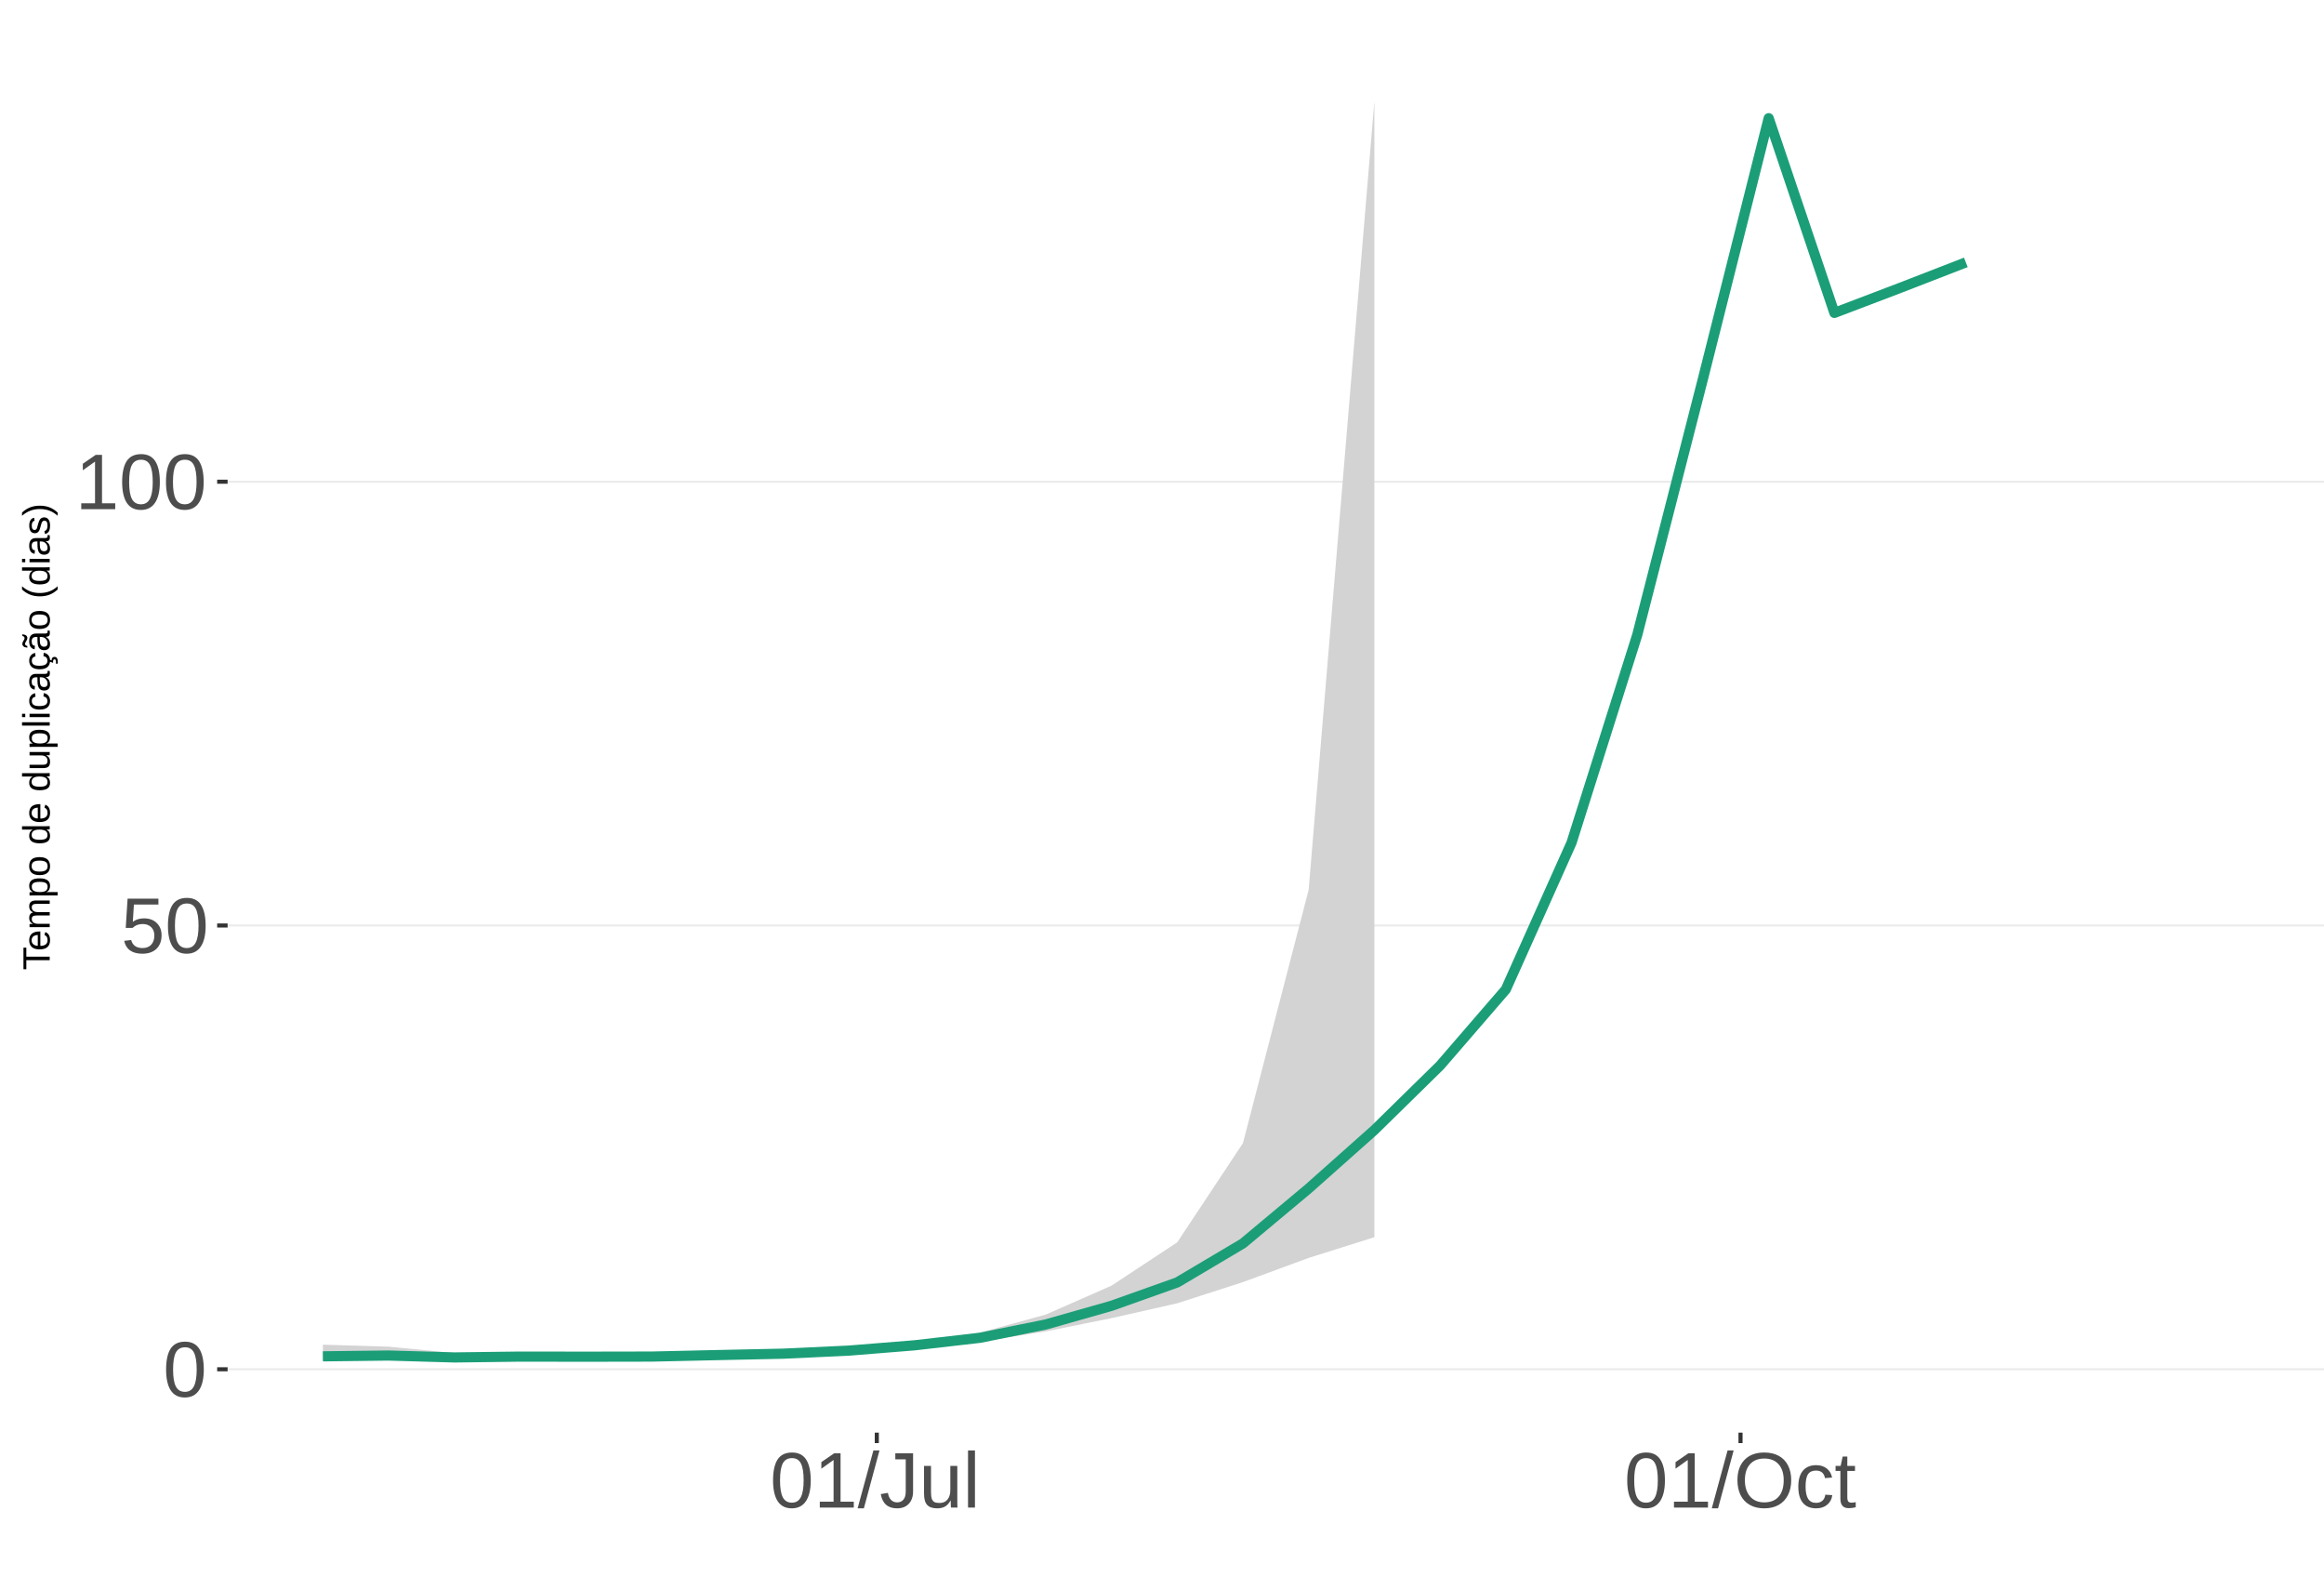
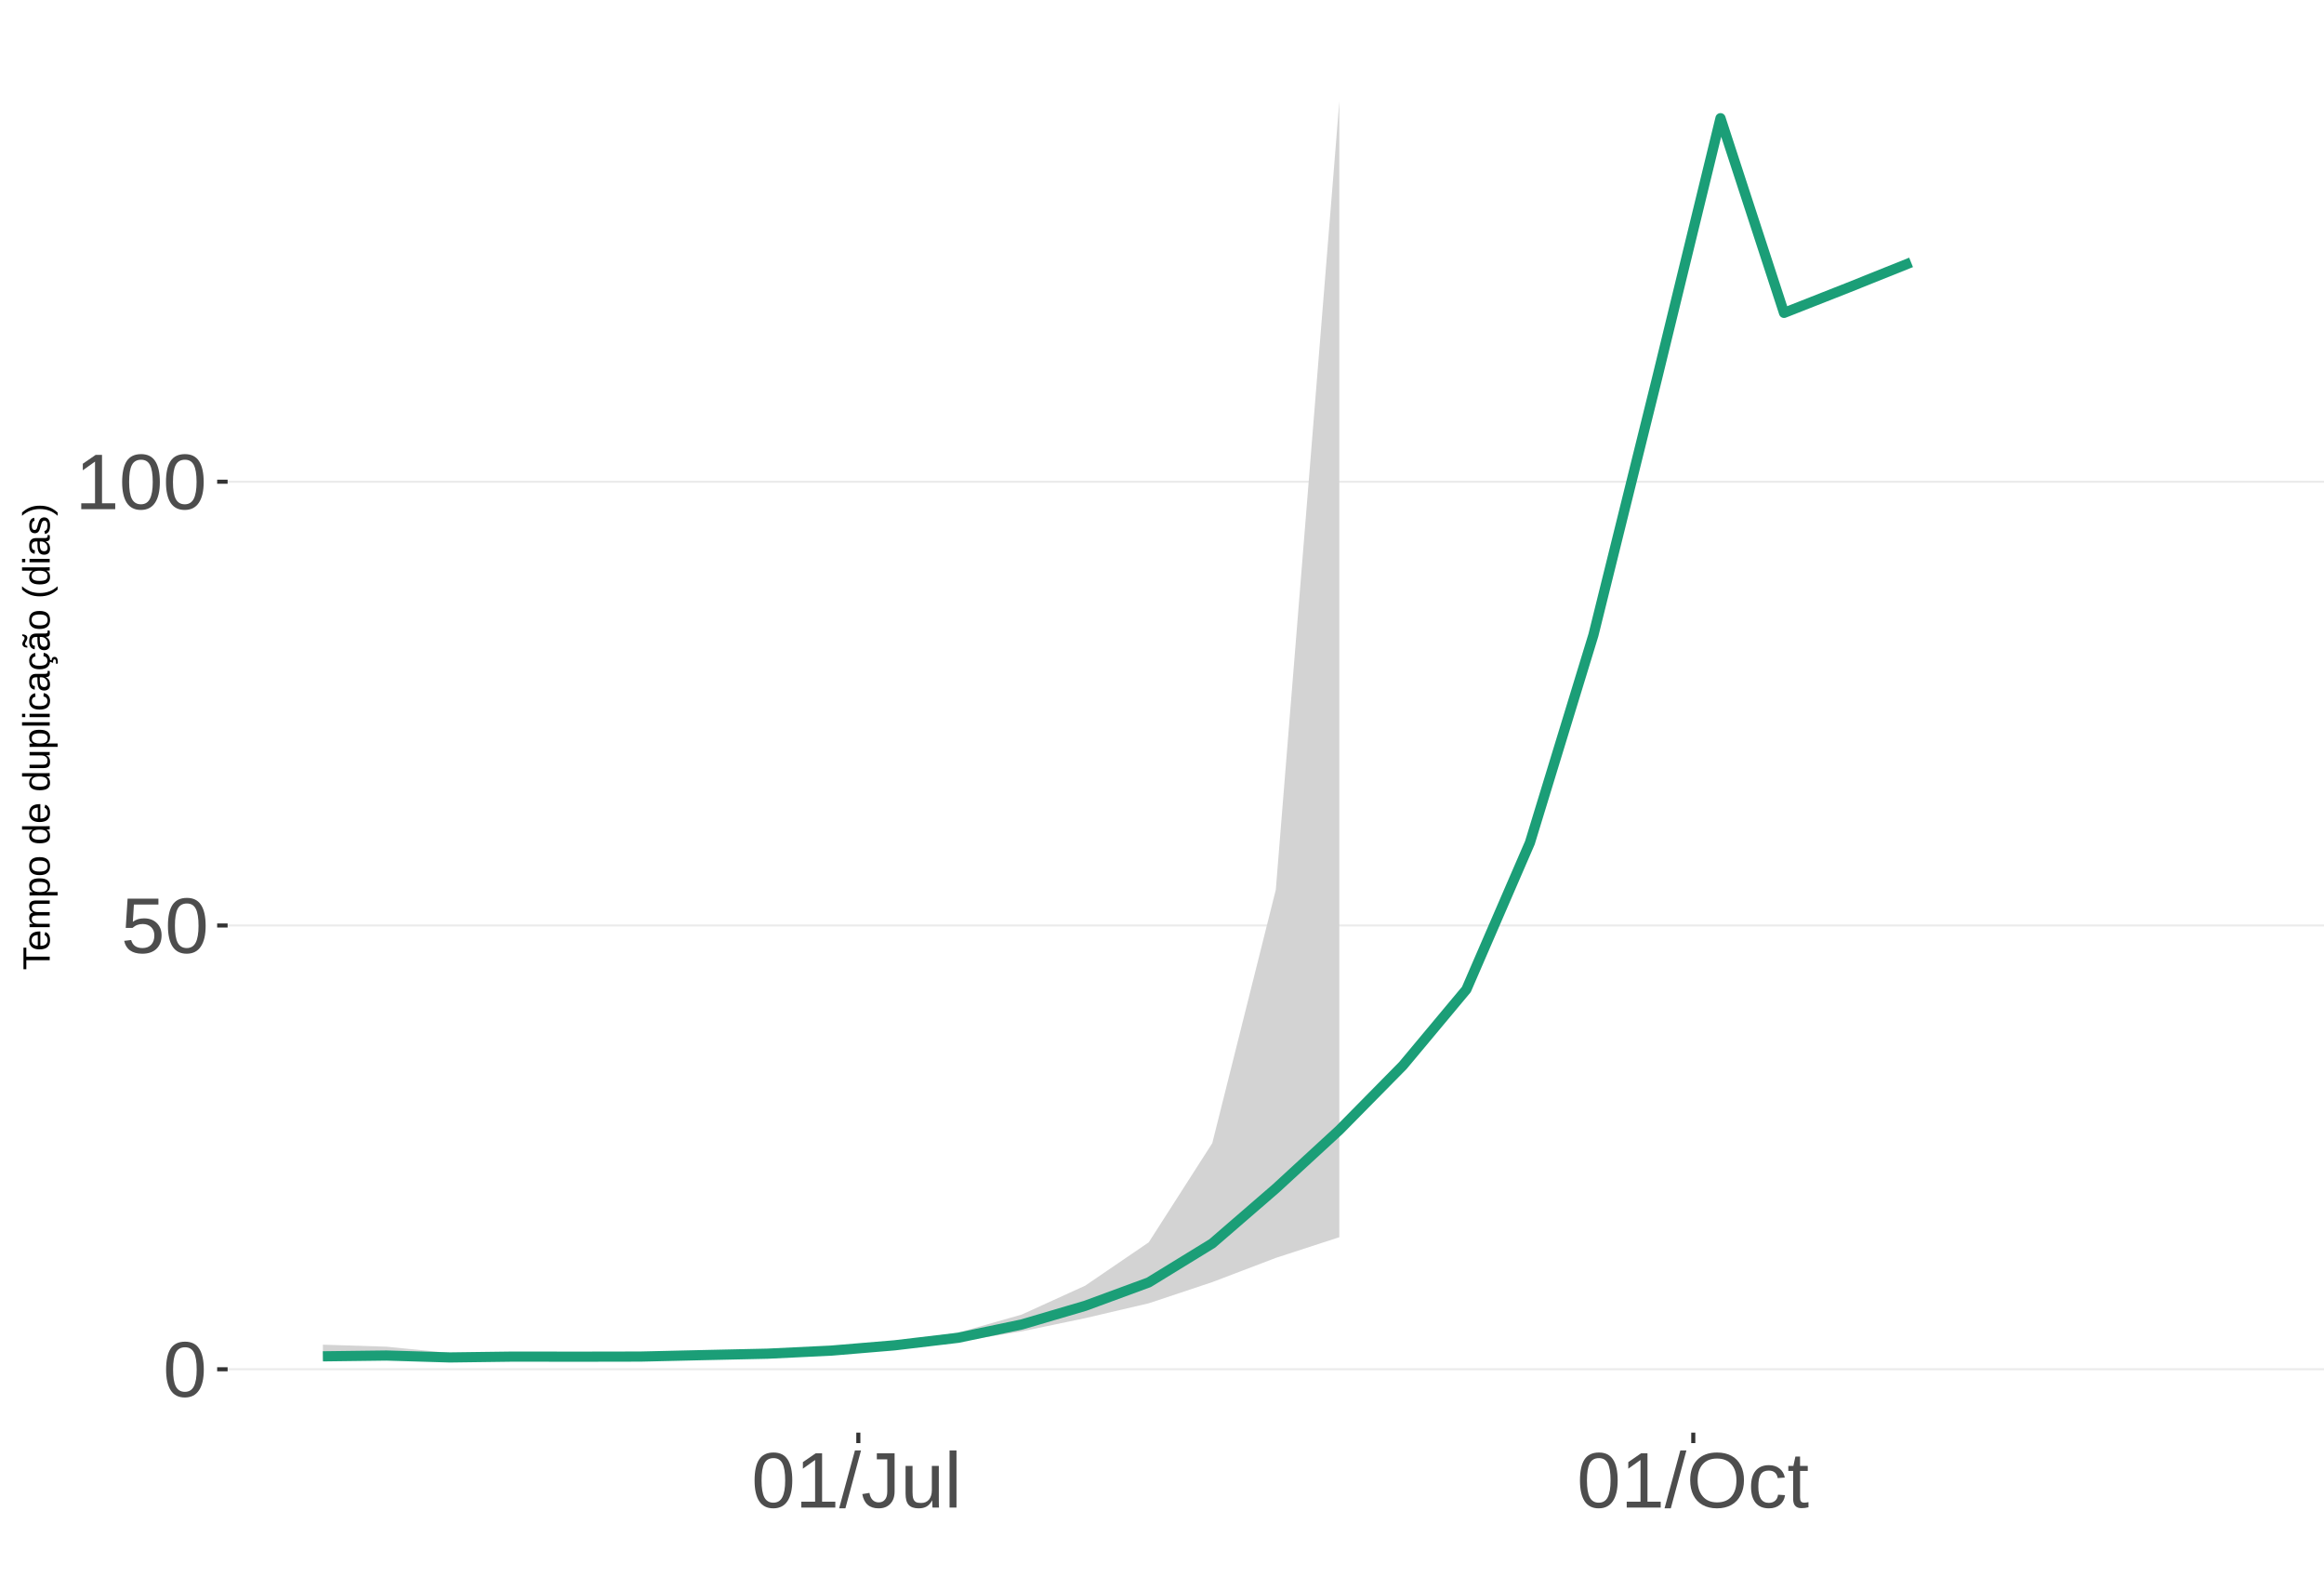
<svg xmlns="http://www.w3.org/2000/svg" xmlns:xlink="http://www.w3.org/1999/xlink" width="609pt" height="413pt" viewBox="0 0 609 413" version="1.1">
  <defs>
    <g>
      <symbol overflow="visible" id="glyph0-0">
        <path style="stroke:none;" d="M 2.062 -14.219 L 13.422 -14.219 L 13.422 0 L 2.062 0 Z M 2.828 -13.438 L 2.828 -0.766 L 12.641 -0.766 L 12.641 -13.438 Z M 2.828 -13.438 " />
      </symbol>
      <symbol overflow="visible" id="glyph0-1">
        <path style="stroke:none;" d="M 10.688 -7.109 C 10.688 -4.734 10.266 -2.922 9.422 -1.672 C 8.586 -0.422 7.352 0.203 5.719 0.203 C 4.082 0.203 2.852 -0.414 2.031 -1.656 C 1.219 -2.906 0.812 -4.723 0.812 -7.109 C 0.812 -9.547 1.207 -11.375 2 -12.594 C 2.801 -13.812 4.062 -14.422 5.781 -14.422 C 7.457 -14.422 8.691 -13.805 9.484 -12.578 C 10.285 -11.348 10.688 -9.523 10.688 -7.109 Z M 8.828 -7.109 C 8.828 -9.16 8.586 -10.645 8.109 -11.562 C 7.641 -12.488 6.863 -12.953 5.781 -12.953 C 4.664 -12.953 3.863 -12.5 3.375 -11.594 C 2.883 -10.688 2.641 -9.191 2.641 -7.109 C 2.641 -5.086 2.883 -3.609 3.375 -2.672 C 3.875 -1.742 4.66 -1.281 5.734 -1.281 C 6.805 -1.281 7.586 -1.754 8.078 -2.703 C 8.578 -3.66 8.828 -5.129 8.828 -7.109 Z M 8.828 -7.109 " />
      </symbol>
      <symbol overflow="visible" id="glyph0-2">
        <path style="stroke:none;" d="M 10.625 -4.625 C 10.625 -3.125 10.176 -1.941 9.281 -1.078 C 8.395 -0.223 7.16 0.203 5.578 0.203 C 4.254 0.203 3.188 -0.082 2.375 -0.656 C 1.562 -1.238 1.047 -2.078 0.828 -3.172 L 2.656 -3.391 C 3.039 -1.984 4.031 -1.281 5.625 -1.281 C 6.594 -1.281 7.352 -1.57 7.906 -2.156 C 8.457 -2.75 8.734 -3.562 8.734 -4.594 C 8.734 -5.488 8.457 -6.207 7.906 -6.75 C 7.352 -7.301 6.602 -7.578 5.656 -7.578 C 5.164 -7.578 4.707 -7.5 4.281 -7.344 C 3.863 -7.195 3.441 -6.938 3.016 -6.562 L 1.234 -6.562 L 1.719 -14.219 L 9.797 -14.219 L 9.797 -12.672 L 3.375 -12.672 L 3.094 -8.156 C 3.883 -8.758 4.863 -9.062 6.031 -9.062 C 7.426 -9.062 8.539 -8.648 9.375 -7.828 C 10.207 -7.016 10.625 -5.945 10.625 -4.625 Z M 10.625 -4.625 " />
      </symbol>
      <symbol overflow="visible" id="glyph0-3">
        <path style="stroke:none;" d="M 1.578 0 L 1.578 -1.547 L 5.188 -1.547 L 5.188 -12.469 L 1.984 -10.188 L 1.984 -11.906 L 5.344 -14.219 L 7.016 -14.219 L 7.016 -1.547 L 10.484 -1.547 L 10.484 0 Z M 1.578 0 " />
      </symbol>
      <symbol overflow="visible" id="glyph0-4">
        <path style="stroke:none;" d="M 0 0.203 L 4.141 -14.969 L 5.734 -14.969 L 1.641 0.203 Z M 0 0.203 " />
      </symbol>
      <symbol overflow="visible" id="glyph0-5">
        <path style="stroke:none;" d="M 4.609 0.203 C 2.203 0.203 0.773 -1.039 0.328 -3.531 L 2.203 -3.844 C 2.328 -3.062 2.598 -2.453 3.016 -2.016 C 3.441 -1.578 3.977 -1.359 4.625 -1.359 C 5.32 -1.359 5.867 -1.598 6.266 -2.078 C 6.672 -2.555 6.875 -3.266 6.875 -4.203 L 6.875 -12.641 L 4.141 -12.641 L 4.141 -14.219 L 8.797 -14.219 L 8.797 -4.234 C 8.797 -2.859 8.422 -1.773 7.672 -0.984 C 6.93 -0.191 5.91 0.203 4.609 0.203 Z M 4.609 0.203 " />
      </symbol>
      <symbol overflow="visible" id="glyph0-6">
        <path style="stroke:none;" d="M 3.172 -10.906 L 3.172 -4 C 3.172 -3.281 3.238 -2.719 3.375 -2.312 C 3.52 -1.914 3.742 -1.629 4.047 -1.453 C 4.359 -1.285 4.816 -1.203 5.422 -1.203 C 6.297 -1.203 6.984 -1.5 7.484 -2.094 C 7.984 -2.695 8.234 -3.531 8.234 -4.594 L 8.234 -10.906 L 10.062 -10.906 L 10.062 -2.328 C 10.062 -1.055 10.078 -0.281 10.109 0 L 8.406 0 C 8.395 -0.031 8.383 -0.117 8.375 -0.266 C 8.375 -0.422 8.367 -0.594 8.359 -0.781 C 8.348 -0.969 8.336 -1.328 8.328 -1.859 L 8.297 -1.859 C 7.879 -1.109 7.395 -0.578 6.844 -0.266 C 6.289 0.047 5.609 0.203 4.797 0.203 C 3.598 0.203 2.723 -0.094 2.172 -0.688 C 1.617 -1.281 1.344 -2.266 1.344 -3.641 L 1.344 -10.906 Z M 3.172 -10.906 " />
      </symbol>
      <symbol overflow="visible" id="glyph0-7">
        <path style="stroke:none;" d="M 1.391 0 L 1.391 -14.969 L 3.203 -14.969 L 3.203 0 Z M 1.391 0 " />
      </symbol>
      <symbol overflow="visible" id="glyph0-8">
        <path style="stroke:none;" d="M 15.078 -7.172 C 15.078 -5.68 14.789 -4.379 14.219 -3.266 C 13.656 -2.148 12.844 -1.289 11.781 -0.688 C 10.719 -0.094 9.461 0.203 8.016 0.203 C 6.555 0.203 5.297 -0.094 4.234 -0.688 C 3.18 -1.281 2.375 -2.133 1.812 -3.25 C 1.258 -4.375 0.984 -5.68 0.984 -7.172 C 0.984 -9.441 1.602 -11.219 2.844 -12.5 C 4.082 -13.781 5.812 -14.422 8.031 -14.422 C 9.477 -14.422 10.734 -14.133 11.797 -13.562 C 12.859 -12.988 13.672 -12.148 14.234 -11.047 C 14.797 -9.953 15.078 -8.66 15.078 -7.172 Z M 13.109 -7.172 C 13.109 -8.941 12.664 -10.328 11.781 -11.328 C 10.895 -12.336 9.645 -12.844 8.031 -12.844 C 6.406 -12.844 5.148 -12.344 4.266 -11.344 C 3.379 -10.352 2.938 -8.961 2.938 -7.172 C 2.938 -5.391 3.383 -3.973 4.281 -2.922 C 5.176 -1.879 6.422 -1.359 8.016 -1.359 C 9.66 -1.359 10.922 -1.863 11.797 -2.875 C 12.672 -3.883 13.109 -5.316 13.109 -7.172 Z M 13.109 -7.172 " />
      </symbol>
      <symbol overflow="visible" id="glyph0-9">
        <path style="stroke:none;" d="M 2.781 -5.5 C 2.781 -4.051 3.004 -2.977 3.453 -2.281 C 3.91 -1.582 4.602 -1.234 5.531 -1.234 C 6.176 -1.234 6.711 -1.406 7.141 -1.75 C 7.578 -2.102 7.848 -2.645 7.953 -3.375 L 9.781 -3.25 C 9.645 -2.195 9.195 -1.359 8.438 -0.734 C 7.688 -0.109 6.734 0.203 5.578 0.203 C 4.047 0.203 2.879 -0.273 2.078 -1.234 C 1.273 -2.203 0.875 -3.613 0.875 -5.469 C 0.875 -7.301 1.273 -8.695 2.078 -9.656 C 2.891 -10.625 4.051 -11.109 5.562 -11.109 C 6.676 -11.109 7.598 -10.816 8.328 -10.234 C 9.066 -9.66 9.531 -8.867 9.719 -7.859 L 7.859 -7.719 C 7.766 -8.32 7.523 -8.801 7.141 -9.156 C 6.754 -9.508 6.207 -9.688 5.5 -9.688 C 4.539 -9.688 3.848 -9.367 3.422 -8.734 C 2.992 -8.098 2.781 -7.02 2.781 -5.5 Z M 2.781 -5.5 " />
      </symbol>
      <symbol overflow="visible" id="glyph0-10">
        <path style="stroke:none;" d="M 5.594 -0.078 C 4.988 0.078 4.375 0.156 3.75 0.156 C 2.301 0.156 1.578 -0.664 1.578 -2.312 L 1.578 -9.594 L 0.312 -9.594 L 0.312 -10.906 L 1.641 -10.906 L 2.172 -13.359 L 3.391 -13.359 L 3.391 -10.906 L 5.406 -10.906 L 5.406 -9.594 L 3.391 -9.594 L 3.391 -2.703 C 3.391 -2.18 3.473 -1.812 3.641 -1.594 C 3.816 -1.383 4.113 -1.281 4.531 -1.281 C 4.781 -1.281 5.133 -1.328 5.594 -1.422 Z M 5.594 -0.078 " />
      </symbol>
      <symbol overflow="visible" id="glyph1-0">
        <path style="stroke:none;" d="M -6.875 -1 L -6.875 -6.5 L 0 -6.5 L 0 -1 Z M -6.516 -1.375 L -0.375 -1.375 L -0.375 -6.125 L -6.516 -6.125 Z M -6.516 -1.375 " />
      </symbol>
      <symbol overflow="visible" id="glyph1-1">
        <path style="stroke:none;" d="M -6.125 -3.516 L 0 -3.516 L 0 -2.594 L -6.125 -2.594 L -6.125 -0.219 L -6.875 -0.219 L -6.875 -5.875 L -6.125 -5.875 Z M -6.125 -3.516 " />
      </symbol>
      <symbol overflow="visible" id="glyph1-2">
        <path style="stroke:none;" d="M -2.453 -1.344 C -1.848 -1.344 -1.379 -1.469 -1.047 -1.719 C -0.723 -1.969 -0.562 -2.336 -0.562 -2.828 C -0.562 -3.203 -0.633 -3.504 -0.781 -3.734 C -0.938 -3.961 -1.133 -4.117 -1.375 -4.203 L -1.156 -4.969 C -0.32 -4.656 0.094 -3.941 0.094 -2.828 C 0.094 -2.047 -0.133 -1.445 -0.594 -1.031 C -1.062 -0.625 -1.754 -0.422 -2.672 -0.422 C -3.547 -0.422 -4.211 -0.625 -4.672 -1.031 C -5.141 -1.445 -5.375 -2.031 -5.375 -2.781 C -5.375 -4.344 -4.441 -5.125 -2.578 -5.125 L -2.453 -5.125 Z M -3.125 -4.203 C -3.688 -4.16 -4.094 -4.02 -4.344 -3.781 C -4.602 -3.551 -4.734 -3.219 -4.734 -2.781 C -4.734 -2.352 -4.586 -2.016 -4.297 -1.766 C -4.016 -1.516 -3.625 -1.379 -3.125 -1.359 Z M -3.125 -4.203 " />
      </symbol>
      <symbol overflow="visible" id="glyph1-3">
        <path style="stroke:none;" d="M 0 -3.75 L -3.344 -3.75 C -3.852 -3.75 -4.207 -3.676 -4.406 -3.531 C -4.602 -3.395 -4.703 -3.145 -4.703 -2.781 C -4.703 -2.406 -4.555 -2.109 -4.266 -1.891 C -3.984 -1.672 -3.582 -1.562 -3.062 -1.562 L 0 -1.562 L 0 -0.688 L -4.156 -0.688 C -4.77 -0.688 -5.145 -0.68 -5.281 -0.672 L -5.281 -1.5 C -5.27 -1.5 -5.227 -1.5 -5.156 -1.5 C -5.082 -1.508 -5 -1.516 -4.906 -1.516 C -4.812 -1.523 -4.633 -1.531 -4.375 -1.531 L -4.375 -1.547 C -4.75 -1.734 -5.008 -1.945 -5.156 -2.188 C -5.301 -2.438 -5.375 -2.738 -5.375 -3.094 C -5.375 -3.488 -5.297 -3.801 -5.141 -4.031 C -4.984 -4.27 -4.727 -4.438 -4.375 -4.531 L -4.375 -4.547 C -4.727 -4.723 -4.984 -4.941 -5.141 -5.203 C -5.297 -5.461 -5.375 -5.773 -5.375 -6.141 C -5.375 -6.672 -5.227 -7.055 -4.938 -7.297 C -4.656 -7.547 -4.18 -7.672 -3.516 -7.672 L 0 -7.672 L 0 -6.797 L -3.344 -6.797 C -3.852 -6.797 -4.207 -6.723 -4.406 -6.578 C -4.602 -6.441 -4.703 -6.191 -4.703 -5.828 C -4.703 -5.453 -4.555 -5.156 -4.266 -4.938 C -3.984 -4.727 -3.582 -4.625 -3.062 -4.625 L 0 -4.625 Z M 0 -3.75 " />
      </symbol>
      <symbol overflow="visible" id="glyph1-4">
        <path style="stroke:none;" d="M -2.672 -5.141 C -0.828 -5.141 0.094 -4.492 0.094 -3.203 C 0.094 -2.391 -0.211 -1.844 -0.828 -1.562 L -0.828 -1.531 C -0.797 -1.539 -0.516 -1.547 0.016 -1.547 L 2.078 -1.547 L 2.078 -0.672 L -4.203 -0.672 C -4.742 -0.672 -5.102 -0.66 -5.281 -0.641 L -5.281 -1.5 C -5.27 -1.5 -5.223 -1.5 -5.141 -1.5 C -5.066 -1.508 -4.945 -1.52 -4.781 -1.531 C -4.613 -1.539 -4.5 -1.547 -4.438 -1.547 L -4.438 -1.562 C -4.758 -1.719 -4.992 -1.922 -5.141 -2.172 C -5.297 -2.43 -5.375 -2.773 -5.375 -3.203 C -5.375 -3.848 -5.156 -4.332 -4.719 -4.656 C -4.281 -4.977 -3.598 -5.141 -2.672 -5.141 Z M -2.641 -4.219 C -3.379 -4.219 -3.906 -4.117 -4.219 -3.922 C -4.539 -3.723 -4.703 -3.406 -4.703 -2.969 C -4.703 -2.625 -4.629 -2.352 -4.484 -2.156 C -4.336 -1.957 -4.109 -1.805 -3.797 -1.703 C -3.484 -1.598 -3.078 -1.547 -2.578 -1.547 C -1.879 -1.547 -1.363 -1.656 -1.031 -1.875 C -0.707 -2.102 -0.547 -2.469 -0.547 -2.969 C -0.547 -3.406 -0.707 -3.723 -1.031 -3.922 C -1.352 -4.117 -1.891 -4.219 -2.641 -4.219 Z M -2.641 -4.219 " />
      </symbol>
      <symbol overflow="visible" id="glyph1-5">
        <path style="stroke:none;" d="M -2.641 -5.141 C -1.723 -5.141 -1.035 -4.938 -0.578 -4.531 C -0.129 -4.125 0.094 -3.535 0.094 -2.766 C 0.094 -1.992 -0.141 -1.41 -0.609 -1.016 C -1.078 -0.617 -1.754 -0.422 -2.641 -0.422 C -4.461 -0.422 -5.375 -1.207 -5.375 -2.781 C -5.375 -3.594 -5.148 -4.188 -4.703 -4.562 C -4.266 -4.945 -3.578 -5.141 -2.641 -5.141 Z M -2.641 -4.219 C -3.367 -4.219 -3.898 -4.109 -4.234 -3.891 C -4.566 -3.672 -4.734 -3.305 -4.734 -2.797 C -4.734 -2.285 -4.562 -1.914 -4.219 -1.688 C -3.883 -1.457 -3.359 -1.344 -2.641 -1.344 C -1.953 -1.344 -1.43 -1.453 -1.078 -1.672 C -0.723 -1.898 -0.547 -2.258 -0.547 -2.75 C -0.547 -3.281 -0.711 -3.656 -1.047 -3.875 C -1.391 -4.102 -1.922 -4.219 -2.641 -4.219 Z M -2.641 -4.219 " />
      </symbol>
      <symbol overflow="visible" id="glyph1-6">
        <path style="stroke:none;" d="" />
      </symbol>
      <symbol overflow="visible" id="glyph1-7">
        <path style="stroke:none;" d="M -0.844 -4.016 C -0.508 -3.848 -0.27 -3.629 -0.125 -3.359 C 0.02 -3.086 0.094 -2.754 0.094 -2.359 C 0.094 -1.691 -0.129 -1.203 -0.578 -0.891 C -1.023 -0.578 -1.707 -0.422 -2.625 -0.422 C -4.457 -0.422 -5.375 -1.066 -5.375 -2.359 C -5.375 -2.766 -5.301 -3.098 -5.156 -3.359 C -5.008 -3.629 -4.781 -3.848 -4.469 -4.016 L -7.25 -4.016 L -7.25 -4.891 L -1.094 -4.891 C -0.539 -4.891 -0.176 -4.898 0 -4.922 L 0 -4.078 C -0.051 -4.066 -0.172 -4.055 -0.359 -4.047 C -0.547 -4.035 -0.707 -4.031 -0.844 -4.031 Z M -2.641 -1.344 C -1.898 -1.344 -1.367 -1.438 -1.047 -1.625 C -0.734 -1.82 -0.578 -2.145 -0.578 -2.594 C -0.578 -3.082 -0.75 -3.441 -1.094 -3.672 C -1.438 -3.898 -1.973 -4.016 -2.703 -4.016 C -3.398 -4.016 -3.91 -3.898 -4.234 -3.672 C -4.566 -3.441 -4.734 -3.082 -4.734 -2.594 C -4.734 -2.156 -4.566 -1.836 -4.234 -1.641 C -3.91 -1.441 -3.379 -1.344 -2.641 -1.344 Z M -2.641 -1.344 " />
      </symbol>
      <symbol overflow="visible" id="glyph1-8">
        <path style="stroke:none;" d="M -5.281 -1.531 L -1.938 -1.531 C -1.582 -1.531 -1.305 -1.562 -1.109 -1.625 C -0.922 -1.695 -0.785 -1.805 -0.703 -1.953 C -0.617 -2.109 -0.578 -2.332 -0.578 -2.625 C -0.578 -3.039 -0.723 -3.367 -1.016 -3.609 C -1.305 -3.859 -1.707 -3.984 -2.219 -3.984 L -5.281 -3.984 L -5.281 -4.875 L -1.125 -4.875 C -0.508 -4.875 -0.133 -4.879 0 -4.891 L 0 -4.062 C -0.02 -4.062 -0.062 -4.055 -0.125 -4.047 C -0.195 -4.047 -0.281 -4.039 -0.375 -4.031 C -0.469 -4.031 -0.645 -4.031 -0.906 -4.031 L -0.906 -4.016 C -0.539 -3.816 -0.281 -3.582 -0.125 -3.312 C 0.02 -3.051 0.094 -2.723 0.094 -2.328 C 0.094 -1.742 -0.047 -1.316 -0.328 -1.047 C -0.617 -0.785 -1.098 -0.656 -1.766 -0.656 L -5.281 -0.656 Z M -5.281 -1.531 " />
      </symbol>
      <symbol overflow="visible" id="glyph1-9">
        <path style="stroke:none;" d="M 0 -0.672 L -7.25 -0.672 L -7.25 -1.547 L 0 -1.547 Z M 0 -0.672 " />
      </symbol>
      <symbol overflow="visible" id="glyph1-10">
        <path style="stroke:none;" d="M -6.406 -0.672 L -7.25 -0.672 L -7.25 -1.547 L -6.406 -1.547 Z M 0 -0.672 L -5.281 -0.672 L -5.281 -1.547 L 0 -1.547 Z M 0 -0.672 " />
      </symbol>
      <symbol overflow="visible" id="glyph1-11">
        <path style="stroke:none;" d="M -2.672 -1.344 C -1.961 -1.344 -1.438 -1.453 -1.094 -1.672 C -0.758 -1.891 -0.594 -2.223 -0.594 -2.672 C -0.594 -2.984 -0.676 -3.242 -0.844 -3.453 C -1.02 -3.672 -1.281 -3.801 -1.625 -3.844 L -1.578 -4.734 C -1.066 -4.672 -0.66 -4.457 -0.359 -4.094 C -0.055 -3.727 0.094 -3.266 0.094 -2.703 C 0.094 -1.961 -0.133 -1.395 -0.594 -1 C -1.062 -0.613 -1.742 -0.422 -2.641 -0.422 C -3.535 -0.422 -4.211 -0.613 -4.672 -1 C -5.141 -1.395 -5.375 -1.957 -5.375 -2.688 C -5.375 -3.227 -5.234 -3.676 -4.953 -4.031 C -4.68 -4.395 -4.297 -4.617 -3.797 -4.703 L -3.734 -3.797 C -4.023 -3.754 -4.254 -3.641 -4.422 -3.453 C -4.598 -3.266 -4.688 -3.004 -4.688 -2.672 C -4.688 -2.203 -4.531 -1.863 -4.219 -1.656 C -3.914 -1.445 -3.398 -1.344 -2.672 -1.344 Z M -2.672 -1.344 " />
      </symbol>
      <symbol overflow="visible" id="glyph1-12">
        <path style="stroke:none;" d="M 0.094 -2.016 C 0.094 -1.484 -0.047 -1.082 -0.328 -0.812 C -0.609 -0.551 -0.988 -0.422 -1.469 -0.422 C -2.02 -0.422 -2.441 -0.598 -2.734 -0.953 C -3.023 -1.316 -3.18 -1.898 -3.203 -2.703 L -3.219 -3.891 L -3.516 -3.891 C -3.941 -3.891 -4.25 -3.797 -4.438 -3.609 C -4.625 -3.43 -4.719 -3.148 -4.719 -2.766 C -4.719 -2.367 -4.648 -2.078 -4.516 -1.891 C -4.379 -1.711 -4.164 -1.609 -3.875 -1.578 L -3.953 -0.656 C -4.898 -0.812 -5.375 -1.52 -5.375 -2.781 C -5.375 -3.445 -5.223 -3.945 -4.922 -4.281 C -4.617 -4.613 -4.18 -4.781 -3.609 -4.781 L -1.328 -4.781 C -1.066 -4.781 -0.867 -4.812 -0.734 -4.875 C -0.609 -4.945 -0.547 -5.082 -0.547 -5.281 C -0.547 -5.363 -0.555 -5.457 -0.578 -5.562 L -0.031 -5.562 C 0.02 -5.344 0.047 -5.117 0.047 -4.891 C 0.047 -4.555 -0.035 -4.316 -0.203 -4.172 C -0.379 -4.023 -0.648 -3.941 -1.016 -3.922 L -1.016 -3.891 C -0.609 -3.672 -0.32 -3.41 -0.156 -3.109 C 0.008 -2.805 0.094 -2.441 0.094 -2.016 Z M -0.562 -2.219 C -0.562 -2.539 -0.633 -2.828 -0.781 -3.078 C -0.926 -3.328 -1.125 -3.523 -1.375 -3.672 C -1.633 -3.816 -1.898 -3.891 -2.172 -3.891 L -2.609 -3.891 L -2.594 -2.938 C -2.582 -2.52 -2.535 -2.203 -2.453 -1.984 C -2.379 -1.773 -2.258 -1.613 -2.094 -1.5 C -1.938 -1.383 -1.723 -1.328 -1.453 -1.328 C -1.172 -1.328 -0.953 -1.406 -0.797 -1.562 C -0.641 -1.719 -0.562 -1.938 -0.562 -2.219 Z M -0.562 -2.219 " />
      </symbol>
      <symbol overflow="visible" id="glyph1-13">
        <path style="stroke:none;" d="M -2.672 -1.344 C -1.961 -1.344 -1.438 -1.453 -1.094 -1.672 C -0.758 -1.891 -0.594 -2.223 -0.594 -2.672 C -0.594 -2.984 -0.676 -3.242 -0.844 -3.453 C -1.02 -3.672 -1.281 -3.801 -1.625 -3.844 L -1.578 -4.734 C -1.066 -4.672 -0.66 -4.457 -0.359 -4.094 C -0.055 -3.727 0.094 -3.266 0.094 -2.703 C 0.094 -1.961 -0.133 -1.395 -0.594 -1 C -1.062 -0.613 -1.742 -0.422 -2.641 -0.422 C -3.535 -0.422 -4.211 -0.613 -4.672 -1 C -5.141 -1.395 -5.375 -1.957 -5.375 -2.688 C -5.375 -3.227 -5.234 -3.676 -4.953 -4.031 C -4.68 -4.395 -4.297 -4.617 -3.797 -4.703 L -3.734 -3.797 C -4.023 -3.754 -4.254 -3.641 -4.422 -3.453 C -4.598 -3.266 -4.688 -3.004 -4.688 -2.672 C -4.688 -2.203 -4.531 -1.863 -4.219 -1.656 C -3.914 -1.445 -3.398 -1.344 -2.672 -1.344 Z M 1.234 -3.672 C 1.828 -3.672 2.125 -3.223 2.125 -2.328 C 2.125 -2.148 2.113 -2.004 2.094 -1.891 L 1.625 -1.891 C 1.645 -2.055 1.656 -2.195 1.656 -2.312 C 1.656 -2.789 1.52 -3.031 1.25 -3.031 C 1 -3.031 0.875 -2.812 0.875 -2.375 C 0.875 -2.238 0.879 -2.148 0.891 -2.109 L 0 -2.422 L 0 -2.938 L 0.484 -2.75 C 0.492 -3.062 0.566 -3.289 0.703 -3.438 C 0.836 -3.594 1.016 -3.672 1.234 -3.672 Z M 1.234 -3.672 " />
      </symbol>
      <symbol overflow="visible" id="glyph1-14">
        <path style="stroke:none;" d="M 0.094 -2.016 C 0.094 -1.484 -0.047 -1.082 -0.328 -0.812 C -0.609 -0.551 -0.988 -0.422 -1.469 -0.422 C -2.02 -0.422 -2.441 -0.598 -2.734 -0.953 C -3.023 -1.316 -3.18 -1.898 -3.203 -2.703 L -3.219 -3.891 L -3.516 -3.891 C -3.941 -3.891 -4.25 -3.797 -4.438 -3.609 C -4.625 -3.43 -4.719 -3.148 -4.719 -2.766 C -4.719 -2.367 -4.648 -2.078 -4.516 -1.891 C -4.379 -1.711 -4.164 -1.609 -3.875 -1.578 L -3.953 -0.656 C -4.898 -0.812 -5.375 -1.52 -5.375 -2.781 C -5.375 -3.445 -5.223 -3.945 -4.922 -4.281 C -4.617 -4.613 -4.18 -4.781 -3.609 -4.781 L -1.328 -4.781 C -1.066 -4.781 -0.867 -4.812 -0.734 -4.875 C -0.609 -4.945 -0.547 -5.082 -0.547 -5.281 C -0.547 -5.363 -0.555 -5.457 -0.578 -5.562 L -0.031 -5.562 C 0.02 -5.344 0.047 -5.117 0.047 -4.891 C 0.047 -4.555 -0.035 -4.316 -0.203 -4.172 C -0.379 -4.023 -0.648 -3.941 -1.016 -3.922 L -1.016 -3.891 C -0.609 -3.672 -0.32 -3.41 -0.156 -3.109 C 0.008 -2.805 0.094 -2.441 0.094 -2.016 Z M -0.562 -2.219 C -0.562 -2.539 -0.633 -2.828 -0.781 -3.078 C -0.926 -3.328 -1.125 -3.523 -1.375 -3.672 C -1.633 -3.816 -1.898 -3.891 -2.172 -3.891 L -2.609 -3.891 L -2.594 -2.938 C -2.582 -2.52 -2.535 -2.203 -2.453 -1.984 C -2.379 -1.773 -2.258 -1.613 -2.094 -1.5 C -1.938 -1.383 -1.723 -1.328 -1.453 -1.328 C -1.172 -1.328 -0.953 -1.406 -0.797 -1.562 C -0.641 -1.719 -0.562 -1.938 -0.562 -2.219 Z M -5.859 -3.609 C -5.859 -3.473 -5.891 -3.332 -5.953 -3.188 C -6.016 -3.051 -6.082 -2.922 -6.156 -2.797 C -6.227 -2.672 -6.297 -2.551 -6.359 -2.438 C -6.422 -2.32 -6.453 -2.211 -6.453 -2.109 C -6.453 -1.93 -6.398 -1.797 -6.297 -1.703 C -6.191 -1.617 -6.047 -1.562 -5.859 -1.531 L -5.859 -1.094 C -6.191 -1.125 -6.441 -1.176 -6.609 -1.25 C -6.785 -1.332 -6.922 -1.441 -7.016 -1.578 C -7.117 -1.711 -7.172 -1.879 -7.172 -2.078 C -7.172 -2.223 -7.141 -2.363 -7.078 -2.5 C -7.023 -2.633 -6.957 -2.766 -6.875 -2.891 C -6.801 -3.023 -6.734 -3.145 -6.672 -3.25 C -6.617 -3.363 -6.594 -3.473 -6.594 -3.578 C -6.594 -3.898 -6.785 -4.086 -7.172 -4.141 L -7.172 -4.594 C -6.691 -4.539 -6.352 -4.43 -6.156 -4.266 C -5.957 -4.098 -5.859 -3.879 -5.859 -3.609 Z M -5.859 -3.609 " />
      </symbol>
      <symbol overflow="visible" id="glyph1-15">
        <path style="stroke:none;" d="M -2.594 -0.625 C -3.539 -0.625 -4.383 -0.77 -5.125 -1.062 C -5.875 -1.352 -6.582 -1.805 -7.25 -2.422 L -7.25 -3.266 C -6.57 -2.66 -5.852 -2.211 -5.094 -1.922 C -4.332 -1.641 -3.5 -1.5 -2.594 -1.5 C -1.688 -1.5 -0.852 -1.641 -0.094 -1.922 C 0.664 -2.203 1.391 -2.648 2.078 -3.266 L 2.078 -2.422 C 1.41 -1.805 0.703 -1.352 -0.047 -1.062 C -0.797 -0.77 -1.641 -0.625 -2.578 -0.625 Z M -2.594 -0.625 " />
      </symbol>
      <symbol overflow="visible" id="glyph1-16">
        <path style="stroke:none;" d="M -1.453 -4.641 C -0.961 -4.641 -0.582 -4.453 -0.312 -4.078 C -0.039 -3.703 0.094 -3.176 0.094 -2.5 C 0.094 -1.844 -0.008 -1.332 -0.219 -0.969 C -0.438 -0.613 -0.773 -0.383 -1.234 -0.281 L -1.391 -1.062 C -1.109 -1.133 -0.898 -1.285 -0.766 -1.516 C -0.641 -1.754 -0.578 -2.082 -0.578 -2.5 C -0.578 -2.945 -0.645 -3.27 -0.781 -3.469 C -0.914 -3.676 -1.117 -3.781 -1.391 -3.781 C -1.598 -3.781 -1.766 -3.707 -1.891 -3.562 C -2.023 -3.426 -2.133 -3.195 -2.219 -2.875 L -2.391 -2.25 C -2.516 -1.738 -2.641 -1.375 -2.766 -1.156 C -2.891 -0.945 -3.039 -0.781 -3.219 -0.656 C -3.406 -0.539 -3.629 -0.484 -3.891 -0.484 C -4.367 -0.484 -4.734 -0.656 -4.984 -1 C -5.234 -1.344 -5.359 -1.844 -5.359 -2.5 C -5.359 -3.082 -5.254 -3.547 -5.047 -3.891 C -4.848 -4.234 -4.523 -4.453 -4.078 -4.547 L -3.969 -3.75 C -4.207 -3.707 -4.391 -3.578 -4.516 -3.359 C -4.641 -3.148 -4.703 -2.863 -4.703 -2.5 C -4.703 -2.102 -4.641 -1.812 -4.516 -1.625 C -4.398 -1.438 -4.219 -1.344 -3.969 -1.344 C -3.82 -1.344 -3.695 -1.379 -3.594 -1.453 C -3.5 -1.535 -3.414 -1.648 -3.344 -1.797 C -3.281 -1.953 -3.191 -2.281 -3.078 -2.781 C -2.953 -3.238 -2.836 -3.57 -2.734 -3.781 C -2.641 -3.988 -2.531 -4.148 -2.406 -4.266 C -2.289 -4.379 -2.156 -4.469 -2 -4.531 C -1.844 -4.602 -1.66 -4.641 -1.453 -4.641 Z M -1.453 -4.641 " />
      </symbol>
      <symbol overflow="visible" id="glyph1-17">
        <path style="stroke:none;" d="M -2.578 -2.703 C -1.641 -2.703 -0.797 -2.555 -0.047 -2.266 C 0.703 -1.973 1.41 -1.52 2.078 -0.906 L 2.078 -0.062 C 1.391 -0.676 0.672 -1.125 -0.078 -1.406 C -0.836 -1.688 -1.676 -1.828 -2.594 -1.828 C -3.5 -1.828 -4.328 -1.68 -5.078 -1.391 C -5.836 -1.109 -6.562 -0.664 -7.25 -0.062 L -7.25 -0.906 C -6.582 -1.52 -5.875 -1.973 -5.125 -2.266 C -4.375 -2.555 -3.531 -2.703 -2.594 -2.703 Z M -2.578 -2.703 " />
      </symbol>
    </g>
    <clipPath id="clip1">
      <path d="M 59.645 9.961 L 609 9.961 L 609 375.328 L 59.645 375.328 Z M 59.645 9.961 " />
    </clipPath>
    <clipPath id="clip2">
      <path d="M 59.645 358 L 609 358 L 609 359 L 59.645 359 Z M 59.645 358 " />
    </clipPath>
    <clipPath id="clip3">
      <path d="M 59.645 242 L 609 242 L 609 243 L 59.645 243 Z M 59.645 242 " />
    </clipPath>
    <clipPath id="clip4">
      <path d="M 59.645 125 L 609 125 L 609 127 L 59.645 127 Z M 59.645 125 " />
    </clipPath>
  </defs>
  <g id="surface281">
    <rect x="0" y="0" width="609" height="413" style="fill:rgb(100%,100%,100%);fill-opacity:1;stroke:none;" />
    <rect x="0" y="0" width="609" height="413" style="fill:rgb(100%,100%,100%);fill-opacity:1;stroke:none;" />
    <path style="fill:none;stroke-width:1.067;stroke-linecap:round;stroke-linejoin:round;stroke:rgb(100%,100%,100%);stroke-opacity:1;stroke-miterlimit:10;" d="M 0 413 L 609 413 L 609 0 L 0 0 Z M 0 413 " />
    <g clip-path="url(#clip1)" clip-rule="nonzero">
      <path style=" stroke:none;fill-rule:nonzero;fill:rgb(100%,100%,100%);fill-opacity:1;" d="M 59.645 375.328 L 609 375.328 L 609 9.961 L 59.645 9.961 Z M 59.645 375.328 " />
    </g>
    <g clip-path="url(#clip2)" clip-rule="nonzero">
      <path style="fill:none;stroke-width:0.533;stroke-linecap:butt;stroke-linejoin:round;stroke:rgb(92.157%,92.157%,92.157%);stroke-opacity:1;stroke-miterlimit:10;" d="M 59.645 358.723 L 609 358.723 " />
    </g>
    <g clip-path="url(#clip3)" clip-rule="nonzero">
      <path style="fill:none;stroke-width:0.533;stroke-linecap:butt;stroke-linejoin:round;stroke:rgb(92.157%,92.157%,92.157%);stroke-opacity:1;stroke-miterlimit:10;" d="M 59.645 242.461 L 609 242.461 " />
    </g>
    <g clip-path="url(#clip4)" clip-rule="nonzero">
      <path style="fill:none;stroke-width:0.533;stroke-linecap:butt;stroke-linejoin:round;stroke:rgb(92.157%,92.157%,92.157%);stroke-opacity:1;stroke-miterlimit:10;" d="M 59.645 126.203 L 609 126.203 " />
    </g>
-     <path style=" stroke:none;fill-rule:nonzero;fill:rgb(82.745%,82.745%,82.745%);fill-opacity:1;" d="M 84.617 352.281 L 101.836 352.805 L 119.059 354.465 L 136.277 354.426 L 153.5 354.715 L 170.723 354.855 L 187.941 354.48 L 205.164 354.133 L 222.387 353.242 L 239.605 351.594 L 256.828 349.129 L 274.047 344.395 L 291.27 336.816 L 308.492 325.465 L 325.711 299.484 L 342.934 233.09 L 360.152 26.57 L 360.152 324.125 L 342.934 329.547 L 325.711 335.891 L 308.492 341.438 L 291.27 345.332 L 274.047 348.801 L 256.828 351.488 L 239.605 353.125 L 222.387 354.328 L 205.164 355.055 L 187.941 355.426 L 170.723 355.82 L 153.5 355.941 L 136.277 356.043 L 119.059 356.316 L 101.836 356.184 L 84.617 356.488 Z M 84.617 352.281 " />
-     <path style="fill:none;stroke-width:2.667;stroke-linecap:butt;stroke-linejoin:round;stroke:rgb(10.588%,61.961%,46.667%);stroke-opacity:1;stroke-miterlimit:10;" d="M 84.617 355.336 L 101.836 355.125 L 119.059 355.625 L 136.277 355.406 L 153.5 355.43 L 170.723 355.398 L 187.941 355.008 L 205.164 354.641 L 222.387 353.84 L 239.605 352.449 L 256.828 350.473 L 274.047 346.992 L 291.27 342.098 L 308.492 335.969 L 325.711 325.754 L 342.934 311.359 L 360.152 296.047 L 377.375 279.152 L 394.598 259.219 L 411.816 220.773 L 429.039 166.344 L 446.262 99.215 L 463.48 30.965 L 480.703 81.973 L 497.922 75.418 L 515.145 68.738 " />
+     <path style=" stroke:none;fill-rule:nonzero;fill:rgb(82.745%,82.745%,82.745%);fill-opacity:1;" d="M 84.617 352.281 L 101.262 352.805 L 117.91 354.465 L 134.559 354.426 L 151.203 354.715 L 167.852 354.855 L 184.5 354.48 L 201.145 354.133 L 217.793 353.242 L 234.441 351.594 L 251.086 349.129 L 267.734 344.395 L 284.383 336.816 L 301.027 325.465 L 317.676 299.484 L 334.324 233.09 L 350.969 26.57 L 350.969 324.125 L 334.324 329.547 L 317.676 335.891 L 301.027 341.438 L 284.383 345.332 L 267.734 348.801 L 251.086 351.488 L 234.441 353.125 L 217.793 354.328 L 201.145 355.055 L 184.5 355.426 L 167.852 355.82 L 151.203 355.941 L 134.559 356.043 L 117.91 356.316 L 101.262 356.184 L 84.617 356.488 Z M 84.617 352.281 " />
+     <path style="fill:none;stroke-width:2.667;stroke-linecap:butt;stroke-linejoin:round;stroke:rgb(10.588%,61.961%,46.667%);stroke-opacity:1;stroke-miterlimit:10;" d="M 84.617 355.336 L 101.262 355.125 L 117.91 355.625 L 134.559 355.406 L 151.203 355.43 L 167.852 355.398 L 184.5 355.008 L 201.145 354.641 L 217.793 353.84 L 234.441 352.449 L 251.086 350.473 L 267.734 346.992 L 284.383 342.098 L 301.027 335.969 L 317.676 325.754 L 334.324 311.359 L 350.969 296.047 L 367.617 279.152 L 384.266 259.219 L 400.91 220.773 L 417.559 166.344 L 434.207 99.215 L 450.852 30.965 L 467.5 81.973 L 484.148 75.418 L 500.793 68.738 " />
    <g style="fill:rgb(30.196%,30.196%,30.196%);fill-opacity:1;">
      <use xlink:href="#glyph0-1" x="42.715" y="365.916" />
    </g>
    <g style="fill:rgb(30.196%,30.196%,30.196%);fill-opacity:1;">
      <use xlink:href="#glyph0-2" x="31.715" y="249.654" />
      <use xlink:href="#glyph0-1" x="43.199" y="249.654" />
    </g>
    <g style="fill:rgb(30.196%,30.196%,30.196%);fill-opacity:1;">
      <use xlink:href="#glyph0-3" x="19.715" y="133.396" />
      <use xlink:href="#glyph0-1" x="31.199" y="133.396" />
      <use xlink:href="#glyph0-1" x="42.684" y="133.396" />
    </g>
    <path style="fill:none;stroke-width:1.067;stroke-linecap:butt;stroke-linejoin:round;stroke:rgb(20%,20%,20%);stroke-opacity:1;stroke-miterlimit:10;" d="M 56.906 358.723 L 59.645 358.723 " />
    <path style="fill:none;stroke-width:1.067;stroke-linecap:butt;stroke-linejoin:round;stroke:rgb(20%,20%,20%);stroke-opacity:1;stroke-miterlimit:10;" d="M 56.906 242.461 L 59.645 242.461 " />
    <path style="fill:none;stroke-width:1.067;stroke-linecap:butt;stroke-linejoin:round;stroke:rgb(20%,20%,20%);stroke-opacity:1;stroke-miterlimit:10;" d="M 56.906 126.203 L 59.645 126.203 " />
-     <path style="fill:none;stroke-width:1.067;stroke-linecap:butt;stroke-linejoin:round;stroke:rgb(20%,20%,20%);stroke-opacity:1;stroke-miterlimit:10;" d="M 229.766 378.07 L 229.766 375.328 " />
-     <path style="fill:none;stroke-width:1.067;stroke-linecap:butt;stroke-linejoin:round;stroke:rgb(20%,20%,20%);stroke-opacity:1;stroke-miterlimit:10;" d="M 456.102 378.07 L 456.102 375.328 " />
+     <path style="fill:none;stroke-width:1.067;stroke-linecap:butt;stroke-linejoin:round;stroke:rgb(20%,20%,20%);stroke-opacity:1;stroke-miterlimit:10;" d="M 224.926 378.07 L 224.926 375.328 " />
+     <path style="fill:none;stroke-width:1.067;stroke-linecap:butt;stroke-linejoin:round;stroke:rgb(20%,20%,20%);stroke-opacity:1;stroke-miterlimit:10;" d="M 443.719 378.07 L 443.719 375.328 " />
    <g style="fill:rgb(30.196%,30.196%,30.196%);fill-opacity:1;">
-       <use xlink:href="#glyph0-1" x="201.766" y="394.955" />
-       <use xlink:href="#glyph0-3" x="213.25" y="394.955" />
-       <use xlink:href="#glyph0-4" x="224.734" y="394.955" />
-       <use xlink:href="#glyph0-5" x="230.472" y="394.955" />
-       <use xlink:href="#glyph0-6" x="240.797" y="394.955" />
-       <use xlink:href="#glyph0-7" x="252.281" y="394.955" />
+       <use xlink:href="#glyph0-1" x="196.926" y="394.955" />
+       <use xlink:href="#glyph0-3" x="208.41" y="394.955" />
+       <use xlink:href="#glyph0-4" x="219.895" y="394.955" />
+       <use xlink:href="#glyph0-5" x="225.632" y="394.955" />
+       <use xlink:href="#glyph0-6" x="235.957" y="394.955" />
+       <use xlink:href="#glyph0-7" x="247.441" y="394.955" />
    </g>
    <g style="fill:rgb(30.196%,30.196%,30.196%);fill-opacity:1;">
-       <use xlink:href="#glyph0-1" x="425.602" y="394.955" />
-       <use xlink:href="#glyph0-3" x="437.086" y="394.955" />
-       <use xlink:href="#glyph0-4" x="448.57" y="394.955" />
-       <use xlink:href="#glyph0-8" x="454.308" y="394.955" />
-       <use xlink:href="#glyph0-9" x="470.369" y="394.955" />
-       <use xlink:href="#glyph0-10" x="480.694" y="394.955" />
+       <use xlink:href="#glyph0-1" x="413.219" y="394.955" />
+       <use xlink:href="#glyph0-3" x="424.703" y="394.955" />
+       <use xlink:href="#glyph0-4" x="436.188" y="394.955" />
+       <use xlink:href="#glyph0-8" x="441.925" y="394.955" />
+       <use xlink:href="#glyph0-9" x="457.986" y="394.955" />
+       <use xlink:href="#glyph0-10" x="468.312" y="394.955" />
    </g>
    <g style="fill:rgb(0%,0%,0%);fill-opacity:1;">
      <use xlink:href="#glyph1-1" x="13.025" y="254.145" />
      <use xlink:href="#glyph1-2" x="13.025" y="249.145" />
      <use xlink:href="#glyph1-3" x="13.025" y="243.583" />
      <use xlink:href="#glyph1-4" x="13.025" y="235.253" />
      <use xlink:href="#glyph1-5" x="13.025" y="229.691" />
      <use xlink:href="#glyph1-6" x="13.025" y="224.13" />
      <use xlink:href="#glyph1-7" x="13.025" y="221.352" />
      <use xlink:href="#glyph1-2" x="13.025" y="215.79" />
      <use xlink:href="#glyph1-6" x="13.025" y="210.229" />
      <use xlink:href="#glyph1-7" x="13.025" y="207.45" />
      <use xlink:href="#glyph1-8" x="13.025" y="201.889" />
      <use xlink:href="#glyph1-4" x="13.025" y="196.327" />
      <use xlink:href="#glyph1-9" x="13.025" y="190.766" />
      <use xlink:href="#glyph1-10" x="13.025" y="188.544" />
      <use xlink:href="#glyph1-11" x="13.025" y="186.322" />
      <use xlink:href="#glyph1-12" x="13.025" y="181.322" />
      <use xlink:href="#glyph1-13" x="13.025" y="175.761" />
      <use xlink:href="#glyph1-14" x="13.025" y="170.761" />
      <use xlink:href="#glyph1-5" x="13.025" y="165.199" />
      <use xlink:href="#glyph1-6" x="13.025" y="159.638" />
      <use xlink:href="#glyph1-15" x="13.025" y="156.859" />
      <use xlink:href="#glyph1-7" x="13.025" y="153.529" />
      <use xlink:href="#glyph1-10" x="13.025" y="147.968" />
      <use xlink:href="#glyph1-12" x="13.025" y="145.746" />
      <use xlink:href="#glyph1-16" x="13.025" y="140.185" />
      <use xlink:href="#glyph1-17" x="13.025" y="135.185" />
    </g>
  </g>
</svg>
